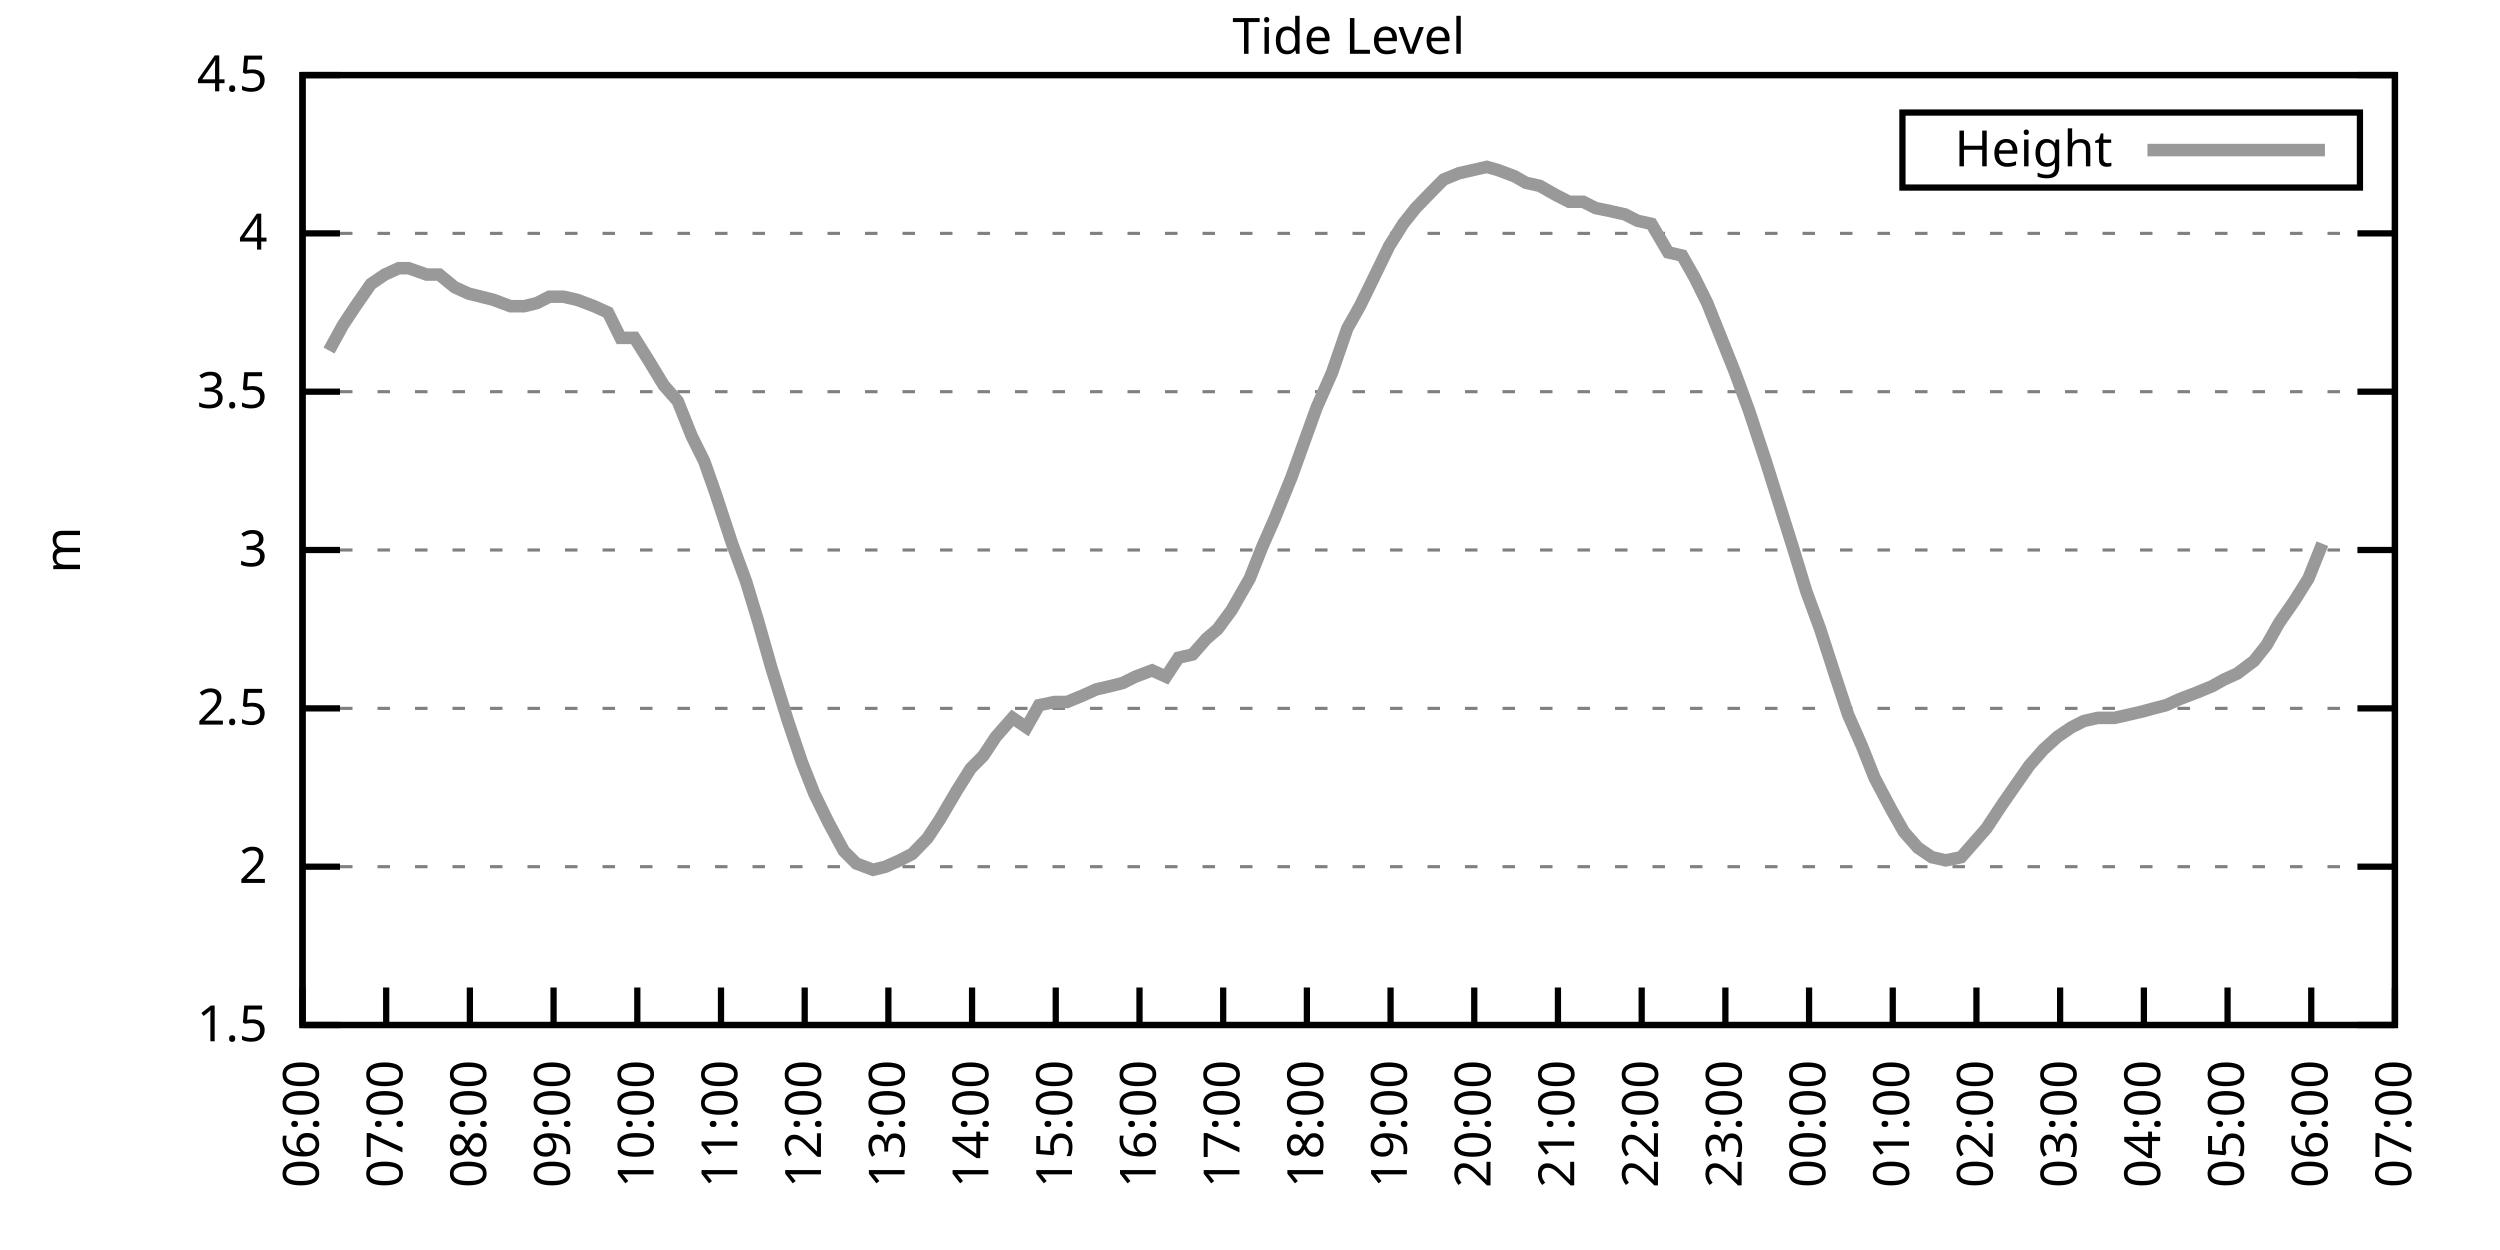
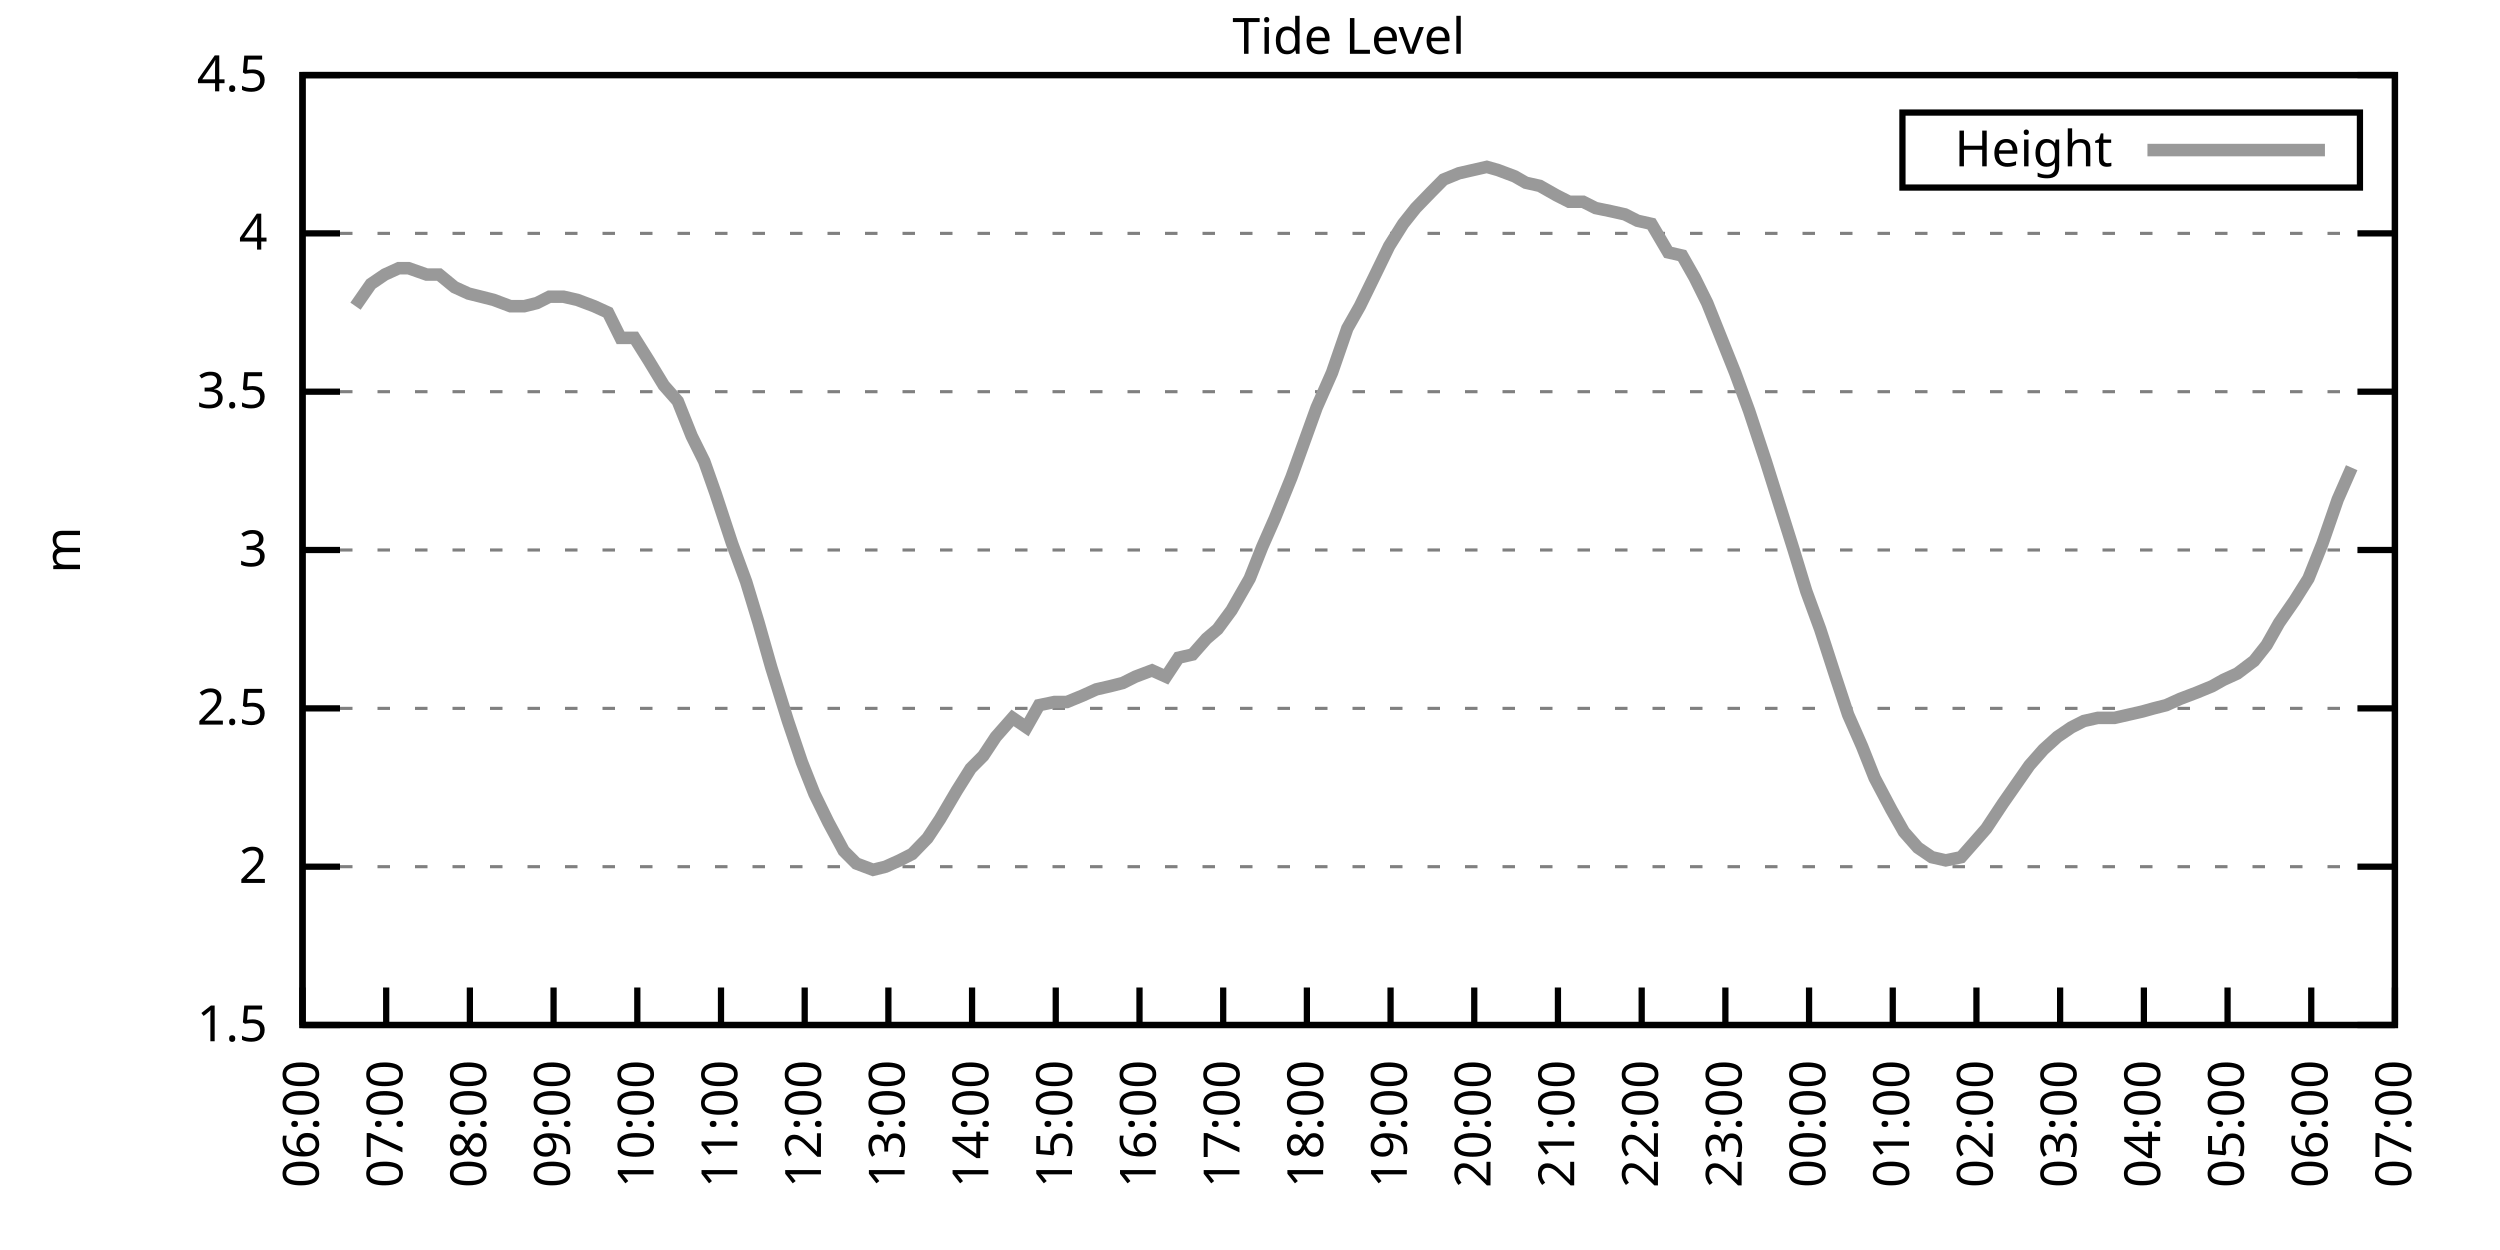
<svg xmlns="http://www.w3.org/2000/svg" xmlns:xlink="http://www.w3.org/1999/xlink" width="400" height="200" viewBox="0 0 400 200">
  <g id="gnuplot_canvas">
    <rect x="0" y="0" width="400" height="200" fill="none" />
    <defs>
      <circle id="gpDot" r="0.5" stroke-width="0.5" stroke="currentColor" />
      <path id="gpPt0" stroke-width="0.333" stroke="currentColor" d="M-1,0 h2 M0,-1 v2" />
      <path id="gpPt1" stroke-width="0.333" stroke="currentColor" d="M-1,-1 L1,1 M1,-1 L-1,1" />
      <path id="gpPt2" stroke-width="0.333" stroke="currentColor" d="M-1,0 L1,0 M0,-1 L0,1 M-1,-1 L1,1 M-1,1 L1,-1" />
      <rect id="gpPt3" stroke-width="0.333" stroke="currentColor" x="-1" y="-1" width="2" height="2" />
      <rect id="gpPt4" stroke-width="0.333" stroke="currentColor" fill="currentColor" x="-1" y="-1" width="2" height="2" />
      <circle id="gpPt5" stroke-width="0.333" stroke="currentColor" cx="0" cy="0" r="1" />
      <use xlink:href="#gpPt5" id="gpPt6" fill="currentColor" stroke="none" />
      <path id="gpPt7" stroke-width="0.333" stroke="currentColor" d="M0,-1.33 L-1.33,0.67 L1.33,0.67 z" />
      <use xlink:href="#gpPt7" id="gpPt8" fill="currentColor" stroke="none" />
      <use xlink:href="#gpPt7" id="gpPt9" stroke="currentColor" transform="rotate(180)" />
      <use xlink:href="#gpPt9" id="gpPt10" fill="currentColor" stroke="none" />
      <use xlink:href="#gpPt3" id="gpPt11" stroke="currentColor" transform="rotate(45)" />
      <use xlink:href="#gpPt11" id="gpPt12" fill="currentColor" stroke="none" />
      <path id="gpPt13" stroke-width="0.333" stroke="currentColor" d="M0,1.330 L1.265,0.411 L0.782,-1.067 L-0.782,-1.076 L-1.265,0.411 z" />
      <use xlink:href="#gpPt13" id="gpPt14" fill="currentColor" stroke="none" />
      <filter id="textbox" filterUnits="objectBoundingBox" x="0" y="0" height="1" width="1">
        <feFlood flood-color="white" flood-opacity="1" result="bgnd" />
        <feComposite in="SourceGraphic" in2="bgnd" operator="atop" />
      </filter>
      <filter id="greybox" filterUnits="objectBoundingBox" x="0" y="0" height="1" width="1">
        <feFlood flood-color="lightgrey" flood-opacity="1" result="grey" />
        <feComposite in="SourceGraphic" in2="grey" operator="atop" />
      </filter>
    </defs>
    <g fill="none" color="white" stroke="currentColor" stroke-width="1.00" stroke-linecap="butt" stroke-linejoin="miter">
</g>
    <g fill="none" color="black" stroke="currentColor" stroke-width="1.00" stroke-linecap="butt" stroke-linejoin="miter">
      <g stroke="none" shape-rendering="crispEdges">
        <polygon fill="rgb(255, 255, 255)" points="48.40,164.00 383.18,164.00 383.18,12.02 48.40,12.02 " />
      </g>
    </g>
    <g fill="none" color="black" stroke="currentColor" stroke-width="1.00" stroke-linecap="butt" stroke-linejoin="miter">
</g>
    <g fill="none" color="black" stroke="black" stroke-width="0.50" stroke-linecap="butt" stroke-linejoin="miter">
</g>
    <g fill="none" color="gray" stroke="currentColor" stroke-width="0.50" stroke-linecap="butt" stroke-linejoin="miter">
      <path stroke="gray" stroke-dasharray="2,4" class="gridline" d="M48.40,164.00 L383.19,164.00  " />
    </g>
    <g fill="none" color="gray" stroke="gray" stroke-width="1.00" stroke-linecap="butt" stroke-linejoin="miter">
</g>
    <g fill="none" color="black" stroke="currentColor" stroke-width="1.00" stroke-linecap="butt" stroke-linejoin="miter">
      <path stroke="black" d="M48.40,164.00 L54.40,164.00 M383.19,164.00 L377.19,164.00  " />
      <g transform="translate(42.80,166.60)" stroke="none" fill="black" font-family="Sans" font-size="8.00" text-anchor="end">
        <text>
          <tspan font-family="Sans"> 1.5</tspan>
        </text>
      </g>
    </g>
    <g fill="none" color="black" stroke="currentColor" stroke-width="1.00" stroke-linecap="butt" stroke-linejoin="miter">
</g>
    <g fill="none" color="black" stroke="black" stroke-width="0.50" stroke-linecap="butt" stroke-linejoin="miter">
</g>
    <g fill="none" color="gray" stroke="currentColor" stroke-width="0.50" stroke-linecap="butt" stroke-linejoin="miter">
      <path stroke="gray" stroke-dasharray="2,4" class="gridline" d="M48.40,138.67 L383.19,138.67  " />
    </g>
    <g fill="none" color="gray" stroke="gray" stroke-width="1.00" stroke-linecap="butt" stroke-linejoin="miter">
</g>
    <g fill="none" color="black" stroke="currentColor" stroke-width="1.00" stroke-linecap="butt" stroke-linejoin="miter">
      <path stroke="black" d="M48.40,138.67 L54.40,138.67 M383.19,138.67 L377.19,138.67  " />
      <g transform="translate(42.80,141.27)" stroke="none" fill="black" font-family="Sans" font-size="8.00" text-anchor="end">
        <text>
          <tspan font-family="Sans"> 2</tspan>
        </text>
      </g>
    </g>
    <g fill="none" color="black" stroke="currentColor" stroke-width="1.00" stroke-linecap="butt" stroke-linejoin="miter">
</g>
    <g fill="none" color="black" stroke="black" stroke-width="0.50" stroke-linecap="butt" stroke-linejoin="miter">
</g>
    <g fill="none" color="gray" stroke="currentColor" stroke-width="0.50" stroke-linecap="butt" stroke-linejoin="miter">
      <path stroke="gray" stroke-dasharray="2,4" class="gridline" d="M48.40,113.34 L383.19,113.34  " />
    </g>
    <g fill="none" color="gray" stroke="gray" stroke-width="1.00" stroke-linecap="butt" stroke-linejoin="miter">
</g>
    <g fill="none" color="black" stroke="currentColor" stroke-width="1.00" stroke-linecap="butt" stroke-linejoin="miter">
      <path stroke="black" d="M48.40,113.34 L54.40,113.34 M383.19,113.34 L377.19,113.34  " />
      <g transform="translate(42.80,115.94)" stroke="none" fill="black" font-family="Sans" font-size="8.00" text-anchor="end">
        <text>
          <tspan font-family="Sans"> 2.5</tspan>
        </text>
      </g>
    </g>
    <g fill="none" color="black" stroke="currentColor" stroke-width="1.00" stroke-linecap="butt" stroke-linejoin="miter">
</g>
    <g fill="none" color="black" stroke="black" stroke-width="0.50" stroke-linecap="butt" stroke-linejoin="miter">
</g>
    <g fill="none" color="gray" stroke="currentColor" stroke-width="0.50" stroke-linecap="butt" stroke-linejoin="miter">
      <path stroke="gray" stroke-dasharray="2,4" class="gridline" d="M48.40,88.00 L383.19,88.00  " />
    </g>
    <g fill="none" color="gray" stroke="gray" stroke-width="1.00" stroke-linecap="butt" stroke-linejoin="miter">
</g>
    <g fill="none" color="black" stroke="currentColor" stroke-width="1.00" stroke-linecap="butt" stroke-linejoin="miter">
      <path stroke="black" d="M48.40,88.00 L54.40,88.00 M383.19,88.00 L377.19,88.00  " />
      <g transform="translate(42.80,90.60)" stroke="none" fill="black" font-family="Sans" font-size="8.00" text-anchor="end">
        <text>
          <tspan font-family="Sans"> 3</tspan>
        </text>
      </g>
    </g>
    <g fill="none" color="black" stroke="currentColor" stroke-width="1.00" stroke-linecap="butt" stroke-linejoin="miter">
</g>
    <g fill="none" color="black" stroke="black" stroke-width="0.50" stroke-linecap="butt" stroke-linejoin="miter">
</g>
    <g fill="none" color="gray" stroke="currentColor" stroke-width="0.50" stroke-linecap="butt" stroke-linejoin="miter">
      <path stroke="gray" stroke-dasharray="2,4" class="gridline" d="M48.40,62.67 L383.19,62.67  " />
    </g>
    <g fill="none" color="gray" stroke="gray" stroke-width="1.00" stroke-linecap="butt" stroke-linejoin="miter">
</g>
    <g fill="none" color="black" stroke="currentColor" stroke-width="1.00" stroke-linecap="butt" stroke-linejoin="miter">
      <path stroke="black" d="M48.40,62.67 L54.40,62.67 M383.19,62.67 L377.19,62.67  " />
      <g transform="translate(42.80,65.27)" stroke="none" fill="black" font-family="Sans" font-size="8.00" text-anchor="end">
        <text>
          <tspan font-family="Sans"> 3.5</tspan>
        </text>
      </g>
    </g>
    <g fill="none" color="black" stroke="currentColor" stroke-width="1.00" stroke-linecap="butt" stroke-linejoin="miter">
</g>
    <g fill="none" color="black" stroke="black" stroke-width="0.50" stroke-linecap="butt" stroke-linejoin="miter">
</g>
    <g fill="none" color="gray" stroke="currentColor" stroke-width="0.50" stroke-linecap="butt" stroke-linejoin="miter">
      <path stroke="gray" stroke-dasharray="2,4" class="gridline" d="M48.40,37.34 L383.19,37.34  " />
    </g>
    <g fill="none" color="gray" stroke="gray" stroke-width="1.00" stroke-linecap="butt" stroke-linejoin="miter">
</g>
    <g fill="none" color="black" stroke="currentColor" stroke-width="1.00" stroke-linecap="butt" stroke-linejoin="miter">
      <path stroke="black" d="M48.40,37.34 L54.40,37.34 M383.19,37.34 L377.19,37.34  " />
      <g transform="translate(42.80,39.94)" stroke="none" fill="black" font-family="Sans" font-size="8.00" text-anchor="end">
        <text>
          <tspan font-family="Sans"> 4</tspan>
        </text>
      </g>
    </g>
    <g fill="none" color="black" stroke="currentColor" stroke-width="1.00" stroke-linecap="butt" stroke-linejoin="miter">
</g>
    <g fill="none" color="black" stroke="black" stroke-width="0.50" stroke-linecap="butt" stroke-linejoin="miter">
</g>
    <g fill="none" color="gray" stroke="currentColor" stroke-width="0.50" stroke-linecap="butt" stroke-linejoin="miter">
      <path stroke="gray" stroke-dasharray="2,4" class="gridline" d="M48.40,12.01 L383.19,12.01  " />
    </g>
    <g fill="none" color="gray" stroke="gray" stroke-width="1.00" stroke-linecap="butt" stroke-linejoin="miter">
</g>
    <g fill="none" color="black" stroke="currentColor" stroke-width="1.00" stroke-linecap="butt" stroke-linejoin="miter">
      <path stroke="black" d="M48.40,12.01 L54.40,12.01 M383.19,12.01 L377.19,12.01  " />
      <g transform="translate(42.80,14.61)" stroke="none" fill="black" font-family="Sans" font-size="8.00" text-anchor="end">
        <text>
          <tspan font-family="Sans"> 4.5</tspan>
        </text>
      </g>
    </g>
    <g fill="none" color="black" stroke="currentColor" stroke-width="1.00" stroke-linecap="butt" stroke-linejoin="miter">
      <path stroke="black" d="M48.40,164.00 L48.40,158.00  " />
      <g transform="translate(51.00,169.60) rotate(270.00)" stroke="none" fill="black" font-family="Sans" font-size="8.00" text-anchor="end">
        <text>
          <tspan font-family="Sans">06:00</tspan>
        </text>
      </g>
    </g>
    <g fill="none" color="black" stroke="currentColor" stroke-width="1.00" stroke-linecap="butt" stroke-linejoin="miter">
      <path stroke="black" d="M61.79,164.00 L61.79,158.00  " />
      <g transform="translate(64.39,169.60) rotate(270.00)" stroke="none" fill="black" font-family="Sans" font-size="8.00" text-anchor="end">
        <text>
          <tspan font-family="Sans">07:00</tspan>
        </text>
      </g>
    </g>
    <g fill="none" color="black" stroke="currentColor" stroke-width="1.00" stroke-linecap="butt" stroke-linejoin="miter">
      <path stroke="black" d="M75.18,164.00 L75.18,158.00  " />
      <g transform="translate(77.78,169.60) rotate(270.00)" stroke="none" fill="black" font-family="Sans" font-size="8.00" text-anchor="end">
        <text>
          <tspan font-family="Sans">08:00</tspan>
        </text>
      </g>
    </g>
    <g fill="none" color="black" stroke="currentColor" stroke-width="1.00" stroke-linecap="butt" stroke-linejoin="miter">
      <path stroke="black" d="M88.57,164.00 L88.57,158.00  " />
      <g transform="translate(91.17,169.60) rotate(270.00)" stroke="none" fill="black" font-family="Sans" font-size="8.00" text-anchor="end">
        <text>
          <tspan font-family="Sans">09:00</tspan>
        </text>
      </g>
    </g>
    <g fill="none" color="black" stroke="currentColor" stroke-width="1.00" stroke-linecap="butt" stroke-linejoin="miter">
      <path stroke="black" d="M101.97,164.00 L101.97,158.00  " />
      <g transform="translate(104.57,169.60) rotate(270.00)" stroke="none" fill="black" font-family="Sans" font-size="8.00" text-anchor="end">
        <text>
          <tspan font-family="Sans">10:00</tspan>
        </text>
      </g>
    </g>
    <g fill="none" color="black" stroke="currentColor" stroke-width="1.00" stroke-linecap="butt" stroke-linejoin="miter">
      <path stroke="black" d="M115.36,164.00 L115.36,158.00  " />
      <g transform="translate(117.96,169.60) rotate(270.00)" stroke="none" fill="black" font-family="Sans" font-size="8.00" text-anchor="end">
        <text>
          <tspan font-family="Sans">11:00</tspan>
        </text>
      </g>
    </g>
    <g fill="none" color="black" stroke="currentColor" stroke-width="1.00" stroke-linecap="butt" stroke-linejoin="miter">
      <path stroke="black" d="M128.75,164.00 L128.75,158.00  " />
      <g transform="translate(131.35,169.60) rotate(270.00)" stroke="none" fill="black" font-family="Sans" font-size="8.00" text-anchor="end">
        <text>
          <tspan font-family="Sans">12:00</tspan>
        </text>
      </g>
    </g>
    <g fill="none" color="black" stroke="currentColor" stroke-width="1.00" stroke-linecap="butt" stroke-linejoin="miter">
      <path stroke="black" d="M142.14,164.00 L142.14,158.00  " />
      <g transform="translate(144.74,169.60) rotate(270.00)" stroke="none" fill="black" font-family="Sans" font-size="8.00" text-anchor="end">
        <text>
          <tspan font-family="Sans">13:00</tspan>
        </text>
      </g>
    </g>
    <g fill="none" color="black" stroke="currentColor" stroke-width="1.00" stroke-linecap="butt" stroke-linejoin="miter">
      <path stroke="black" d="M155.53,164.00 L155.53,158.00  " />
      <g transform="translate(158.13,169.60) rotate(270.00)" stroke="none" fill="black" font-family="Sans" font-size="8.00" text-anchor="end">
        <text>
          <tspan font-family="Sans">14:00</tspan>
        </text>
      </g>
    </g>
    <g fill="none" color="black" stroke="currentColor" stroke-width="1.00" stroke-linecap="butt" stroke-linejoin="miter">
      <path stroke="black" d="M168.92,164.00 L168.92,158.00  " />
      <g transform="translate(171.52,169.60) rotate(270.00)" stroke="none" fill="black" font-family="Sans" font-size="8.00" text-anchor="end">
        <text>
          <tspan font-family="Sans">15:00</tspan>
        </text>
      </g>
    </g>
    <g fill="none" color="black" stroke="currentColor" stroke-width="1.00" stroke-linecap="butt" stroke-linejoin="miter">
      <path stroke="black" d="M182.32,164.00 L182.32,158.00  " />
      <g transform="translate(184.92,169.60) rotate(270.00)" stroke="none" fill="black" font-family="Sans" font-size="8.00" text-anchor="end">
        <text>
          <tspan font-family="Sans">16:00</tspan>
        </text>
      </g>
    </g>
    <g fill="none" color="black" stroke="currentColor" stroke-width="1.00" stroke-linecap="butt" stroke-linejoin="miter">
      <path stroke="black" d="M195.71,164.00 L195.71,158.00  " />
      <g transform="translate(198.31,169.60) rotate(270.00)" stroke="none" fill="black" font-family="Sans" font-size="8.00" text-anchor="end">
        <text>
          <tspan font-family="Sans">17:00</tspan>
        </text>
      </g>
    </g>
    <g fill="none" color="black" stroke="currentColor" stroke-width="1.00" stroke-linecap="butt" stroke-linejoin="miter">
      <path stroke="black" d="M209.10,164.00 L209.10,158.00  " />
      <g transform="translate(211.70,169.60) rotate(270.00)" stroke="none" fill="black" font-family="Sans" font-size="8.00" text-anchor="end">
        <text>
          <tspan font-family="Sans">18:00</tspan>
        </text>
      </g>
    </g>
    <g fill="none" color="black" stroke="currentColor" stroke-width="1.00" stroke-linecap="butt" stroke-linejoin="miter">
      <path stroke="black" d="M222.49,164.00 L222.49,158.00  " />
      <g transform="translate(225.09,169.60) rotate(270.00)" stroke="none" fill="black" font-family="Sans" font-size="8.00" text-anchor="end">
        <text>
          <tspan font-family="Sans">19:00</tspan>
        </text>
      </g>
    </g>
    <g fill="none" color="black" stroke="currentColor" stroke-width="1.00" stroke-linecap="butt" stroke-linejoin="miter">
      <path stroke="black" d="M235.88,164.00 L235.88,158.00  " />
      <g transform="translate(238.48,169.60) rotate(270.00)" stroke="none" fill="black" font-family="Sans" font-size="8.00" text-anchor="end">
        <text>
          <tspan font-family="Sans">20:00</tspan>
        </text>
      </g>
    </g>
    <g fill="none" color="black" stroke="currentColor" stroke-width="1.00" stroke-linecap="butt" stroke-linejoin="miter">
      <path stroke="black" d="M249.27,164.00 L249.27,158.00  " />
      <g transform="translate(251.87,169.60) rotate(270.00)" stroke="none" fill="black" font-family="Sans" font-size="8.00" text-anchor="end">
        <text>
          <tspan font-family="Sans">21:00</tspan>
        </text>
      </g>
    </g>
    <g fill="none" color="black" stroke="currentColor" stroke-width="1.00" stroke-linecap="butt" stroke-linejoin="miter">
      <path stroke="black" d="M262.67,164.00 L262.67,158.00  " />
      <g transform="translate(265.27,169.60) rotate(270.00)" stroke="none" fill="black" font-family="Sans" font-size="8.00" text-anchor="end">
        <text>
          <tspan font-family="Sans">22:00</tspan>
        </text>
      </g>
    </g>
    <g fill="none" color="black" stroke="currentColor" stroke-width="1.00" stroke-linecap="butt" stroke-linejoin="miter">
      <path stroke="black" d="M276.06,164.00 L276.06,158.00  " />
      <g transform="translate(278.66,169.60) rotate(270.00)" stroke="none" fill="black" font-family="Sans" font-size="8.00" text-anchor="end">
        <text>
          <tspan font-family="Sans">23:00</tspan>
        </text>
      </g>
    </g>
    <g fill="none" color="black" stroke="currentColor" stroke-width="1.00" stroke-linecap="butt" stroke-linejoin="miter">
      <path stroke="black" d="M289.45,164.00 L289.45,158.00  " />
      <g transform="translate(292.05,169.60) rotate(270.00)" stroke="none" fill="black" font-family="Sans" font-size="8.00" text-anchor="end">
        <text>
          <tspan font-family="Sans">00:00</tspan>
        </text>
      </g>
    </g>
    <g fill="none" color="black" stroke="currentColor" stroke-width="1.00" stroke-linecap="butt" stroke-linejoin="miter">
      <path stroke="black" d="M302.84,164.00 L302.84,158.00  " />
      <g transform="translate(305.44,169.60) rotate(270.00)" stroke="none" fill="black" font-family="Sans" font-size="8.00" text-anchor="end">
        <text>
          <tspan font-family="Sans">01:00</tspan>
        </text>
      </g>
    </g>
    <g fill="none" color="black" stroke="currentColor" stroke-width="1.00" stroke-linecap="butt" stroke-linejoin="miter">
      <path stroke="black" d="M316.23,164.00 L316.23,158.00  " />
      <g transform="translate(318.83,169.60) rotate(270.00)" stroke="none" fill="black" font-family="Sans" font-size="8.00" text-anchor="end">
        <text>
          <tspan font-family="Sans">02:00</tspan>
        </text>
      </g>
    </g>
    <g fill="none" color="black" stroke="currentColor" stroke-width="1.00" stroke-linecap="butt" stroke-linejoin="miter">
      <path stroke="black" d="M329.62,164.00 L329.62,158.00  " />
      <g transform="translate(332.22,169.60) rotate(270.00)" stroke="none" fill="black" font-family="Sans" font-size="8.00" text-anchor="end">
        <text>
          <tspan font-family="Sans">03:00</tspan>
        </text>
      </g>
    </g>
    <g fill="none" color="black" stroke="currentColor" stroke-width="1.00" stroke-linecap="butt" stroke-linejoin="miter">
      <path stroke="black" d="M343.02,164.00 L343.02,158.00  " />
      <g transform="translate(345.62,169.60) rotate(270.00)" stroke="none" fill="black" font-family="Sans" font-size="8.00" text-anchor="end">
        <text>
          <tspan font-family="Sans">04:00</tspan>
        </text>
      </g>
    </g>
    <g fill="none" color="black" stroke="currentColor" stroke-width="1.00" stroke-linecap="butt" stroke-linejoin="miter">
      <path stroke="black" d="M356.41,164.00 L356.41,158.00  " />
      <g transform="translate(359.01,169.60) rotate(270.00)" stroke="none" fill="black" font-family="Sans" font-size="8.00" text-anchor="end">
        <text>
          <tspan font-family="Sans">05:00</tspan>
        </text>
      </g>
    </g>
    <g fill="none" color="black" stroke="currentColor" stroke-width="1.00" stroke-linecap="butt" stroke-linejoin="miter">
      <path stroke="black" d="M369.80,164.00 L369.80,158.00  " />
      <g transform="translate(372.40,169.60) rotate(270.00)" stroke="none" fill="black" font-family="Sans" font-size="8.00" text-anchor="end">
        <text>
          <tspan font-family="Sans">06:00</tspan>
        </text>
      </g>
    </g>
    <g fill="none" color="black" stroke="currentColor" stroke-width="1.00" stroke-linecap="butt" stroke-linejoin="miter">
      <path stroke="black" d="M383.19,164.00 L383.19,158.00  " />
      <g transform="translate(385.79,169.60) rotate(270.00)" stroke="none" fill="black" font-family="Sans" font-size="8.00" text-anchor="end">
        <text>
          <tspan font-family="Sans">07:00</tspan>
        </text>
      </g>
    </g>
    <g fill="none" color="black" stroke="currentColor" stroke-width="1.00" stroke-linecap="butt" stroke-linejoin="miter">
</g>
    <g fill="none" color="black" stroke="currentColor" stroke-width="1.00" stroke-linecap="butt" stroke-linejoin="miter">
      <path stroke="black" d="M48.40,12.01 L48.40,164.00 L383.19,164.00 L383.19,12.01 L48.40,12.01 Z  " />
    </g>
    <g fill="none" color="black" stroke="currentColor" stroke-width="1.00" stroke-linecap="butt" stroke-linejoin="miter">
</g>
    <g fill="none" color="black" stroke="currentColor" stroke-width="1.00" stroke-linecap="butt" stroke-linejoin="miter">
      <path stroke="black" d="M304.39,30.01 L304.39,18.01 L377.59,18.01 L377.59,30.01 L304.39,30.01 Z  " />
    </g>
    <g id="Tide_level_plot_1">
      <g fill="none" color="white" stroke="black" stroke-width="2.00" stroke-linecap="butt" stroke-linejoin="miter">
</g>
      <g fill="none" color="black" stroke="currentColor" stroke-width="2.00" stroke-linecap="butt" stroke-linejoin="miter">
        <g transform="translate(337.99,26.61)" stroke="none" fill="black" font-family="Sans" font-size="8.00" text-anchor="end">
          <text>
            <tspan font-family="Sans">Height</tspan>
          </text>
        </g>
      </g>
      <g fill="none" color="black" stroke="currentColor" stroke-width="2.00" stroke-linecap="butt" stroke-linejoin="miter">
-         <path stroke="rgb(153, 153, 153)" d="M343.59,24.01 L371.99,24.01 M52.64,56.09 L54.87,52.03 L56.88,48.99 L59.34,45.45 L61.57,43.93 L63.80,42.91   L65.36,42.91 L68.26,43.93 L70.27,43.93 L72.73,45.95 L74.96,46.97 L76.97,47.47 L78.98,47.98 L81.66,48.99   L83.89,48.99 L85.90,48.49 L87.91,47.47 L90.14,47.47 L92.37,47.98 L95.05,48.99 L97.28,50.01 L99.29,54.06   L101.52,54.06 L103.75,57.61 L106.21,61.66 L108.44,64.19 L110.67,69.77 L112.68,73.82 L114.47,78.89 L117.14,86.99   L119.38,93.07 L121.38,99.66 L123.39,106.75 L126.07,115.36 L128.30,121.95 L130.31,127.02 L132.54,131.58 L135.00,136.14   L137.01,138.16 L139.69,139.17 L141.69,138.67 L143.93,137.66 L145.94,136.64 L148.39,134.11 L150.40,131.07 L153.08,126.51   L155.31,122.96 L157.32,120.94 L159.33,117.90 L162.01,114.86 L164.24,116.38 L166.25,112.83 L168.70,112.32 L170.71,112.32   L173.17,111.31 L175.40,110.30 L177.63,109.79 L179.64,109.28 L181.65,108.27 L184.32,107.26 L186.56,108.27 L188.57,105.23   L190.80,104.72 L193.03,102.19 L194.81,100.67 L197.05,97.63 L199.95,92.56 L201.96,87.50 L203.97,82.94 L206.64,76.35   L208.65,70.78 L210.66,65.21 L213.12,59.63 L215.57,52.54 L217.58,48.99 L219.81,44.43 L222.27,39.37 L224.50,35.82   L226.51,33.29 L228.96,30.76 L230.97,28.73 L233.43,27.72 L235.66,27.21 L237.89,26.70 L239.68,27.21 L242.36,28.22   L244.14,29.24 L246.37,29.74 L249.05,31.26 L251.06,32.28 L253.29,32.28 L255.30,33.29 L257.76,33.80 L259.99,34.30   L262.00,35.32 L264.23,35.82 L266.91,40.38 L269.14,40.89 L271.15,44.43 L273.16,48.49 L275.39,54.06 L277.62,59.63   L279.85,65.71 L282.53,73.82 L284.76,80.91 L286.99,88.00 L289.00,94.59 L291.23,100.67 L293.69,108.27 L295.70,114.35   L297.93,119.42 L299.94,124.48 L302.62,129.55 L304.63,133.10 L306.86,135.63 L309.09,137.15 L311.32,137.66 L313.78,137.15   L316.01,134.62 L317.79,132.59 L320.47,128.54 L324.71,122.46 L326.95,119.92 L329.18,117.90 L331.41,116.38 L333.42,115.36   L335.65,114.86 L338.33,114.86 L340.56,114.35 L342.79,113.84 L344.58,113.34 L346.59,112.83 L348.82,111.82 L351.50,110.80   L353.95,109.79 L355.74,108.78 L357.97,107.76 L360.65,105.74 L362.66,103.20 L364.66,99.66 L367.12,96.11 L369.35,92.56   L371.58,86.99  " />
+         <path stroke="rgb(153, 153, 153)" d="M343.59,24.01 L371.99,24.01 M56.88,48.99 L59.34,45.45 L61.57,43.93 L63.80,42.91 L65.36,42.91 L68.26,43.93   L70.27,43.93 L72.73,45.95 L74.96,46.97 L76.97,47.47 L78.98,47.98 L81.66,48.99 L83.89,48.99 L85.90,48.49   L87.91,47.47 L90.14,47.47 L92.37,47.98 L95.05,48.99 L97.28,50.01 L99.29,54.06 L101.52,54.06 L103.75,57.61   L106.21,61.66 L108.44,64.19 L110.67,69.77 L112.68,73.82 L114.47,78.89 L117.14,86.99 L119.38,93.07 L121.38,99.66   L123.39,106.75 L126.07,115.36 L128.30,121.95 L130.31,127.02 L132.54,131.58 L135.00,136.14 L137.01,138.16 L139.69,139.17   L141.69,138.67 L143.93,137.66 L145.94,136.64 L148.39,134.11 L150.40,131.07 L153.08,126.51 L155.31,122.96 L157.32,120.94   L159.33,117.90 L162.01,114.86 L164.24,116.38 L166.25,112.83 L168.70,112.32 L170.71,112.32 L173.17,111.31 L175.40,110.30   L177.63,109.79 L179.64,109.28 L181.65,108.27 L184.32,107.26 L186.56,108.27 L188.57,105.23 L190.80,104.72 L193.03,102.19   L194.81,100.67 L197.05,97.63 L199.95,92.56 L201.96,87.50 L203.97,82.94 L206.64,76.35 L208.65,70.78 L210.66,65.21   L213.12,59.63 L215.57,52.54 L217.58,48.99 L219.81,44.43 L222.27,39.37 L224.50,35.82 L226.51,33.29 L228.96,30.76   L230.97,28.73 L233.43,27.72 L235.66,27.21 L237.89,26.70 L239.68,27.21 L242.36,28.22 L244.14,29.24 L246.37,29.74   L249.05,31.26 L251.06,32.28 L253.29,32.28 L255.30,33.29 L257.76,33.80 L259.99,34.30 L262.00,35.32 L264.23,35.82   L266.91,40.38 L269.14,40.89 L271.15,44.43 L273.16,48.49 L275.39,54.06 L277.62,59.63 L279.85,65.71 L282.53,73.82   L284.76,80.91 L286.99,88.00 L289.00,94.59 L291.23,100.67 L293.69,108.27 L295.70,114.35 L297.93,119.42 L299.94,124.48   L302.62,129.55 L304.63,133.10 L306.86,135.63 L309.09,137.15 L311.32,137.66 L313.78,137.15 L316.01,134.62 L317.79,132.59   L320.47,128.54 L324.71,122.46 L326.95,119.92 L329.18,117.90 L331.41,116.38 L333.42,115.36 L335.65,114.86 L338.33,114.86   L340.56,114.35 L342.79,113.84 L344.58,113.34 L346.59,112.83 L348.82,111.82 L351.50,110.80 L353.95,109.79 L355.74,108.78   L357.97,107.76 L360.65,105.74 L362.66,103.20 L364.66,99.66 L367.12,96.11 L369.35,92.56 L371.58,86.99 L374.04,79.90   L376.27,74.83  " />
      </g>
    </g>
    <g fill="none" color="black" stroke="currentColor" stroke-width="2.00" stroke-linecap="butt" stroke-linejoin="miter">
</g>
    <g fill="none" color="black" stroke="black" stroke-width="1.00" stroke-linecap="butt" stroke-linejoin="miter">
</g>
    <g fill="none" color="black" stroke="currentColor" stroke-width="1.00" stroke-linecap="butt" stroke-linejoin="miter">
      <path stroke="black" d="M48.40,12.01 L48.40,164.00 L383.19,164.00 L383.19,12.01 L48.40,12.01 Z  " />
      <g transform="translate(12.80,88.01) rotate(270.00)" stroke="none" fill="black" font-family="Sans" font-size="8.00" text-anchor="middle">
        <text>
          <tspan font-family="Sans">m</tspan>
        </text>
      </g>
    </g>
    <g fill="none" color="black" stroke="currentColor" stroke-width="1.00" stroke-linecap="butt" stroke-linejoin="miter">
</g>
    <g fill="none" color="black" stroke="currentColor" stroke-width="1.00" stroke-linecap="butt" stroke-linejoin="miter">
      <g transform="translate(215.79,8.61)" stroke="none" fill="black" font-family="Sans" font-size="8.00" text-anchor="middle">
        <text>
          <tspan font-family="Sans">Tide Level</tspan>
        </text>
      </g>
    </g>
    <g fill="none" color="black" stroke="currentColor" stroke-width="1.00" stroke-linecap="butt" stroke-linejoin="miter">
</g>
  </g>
</svg>
